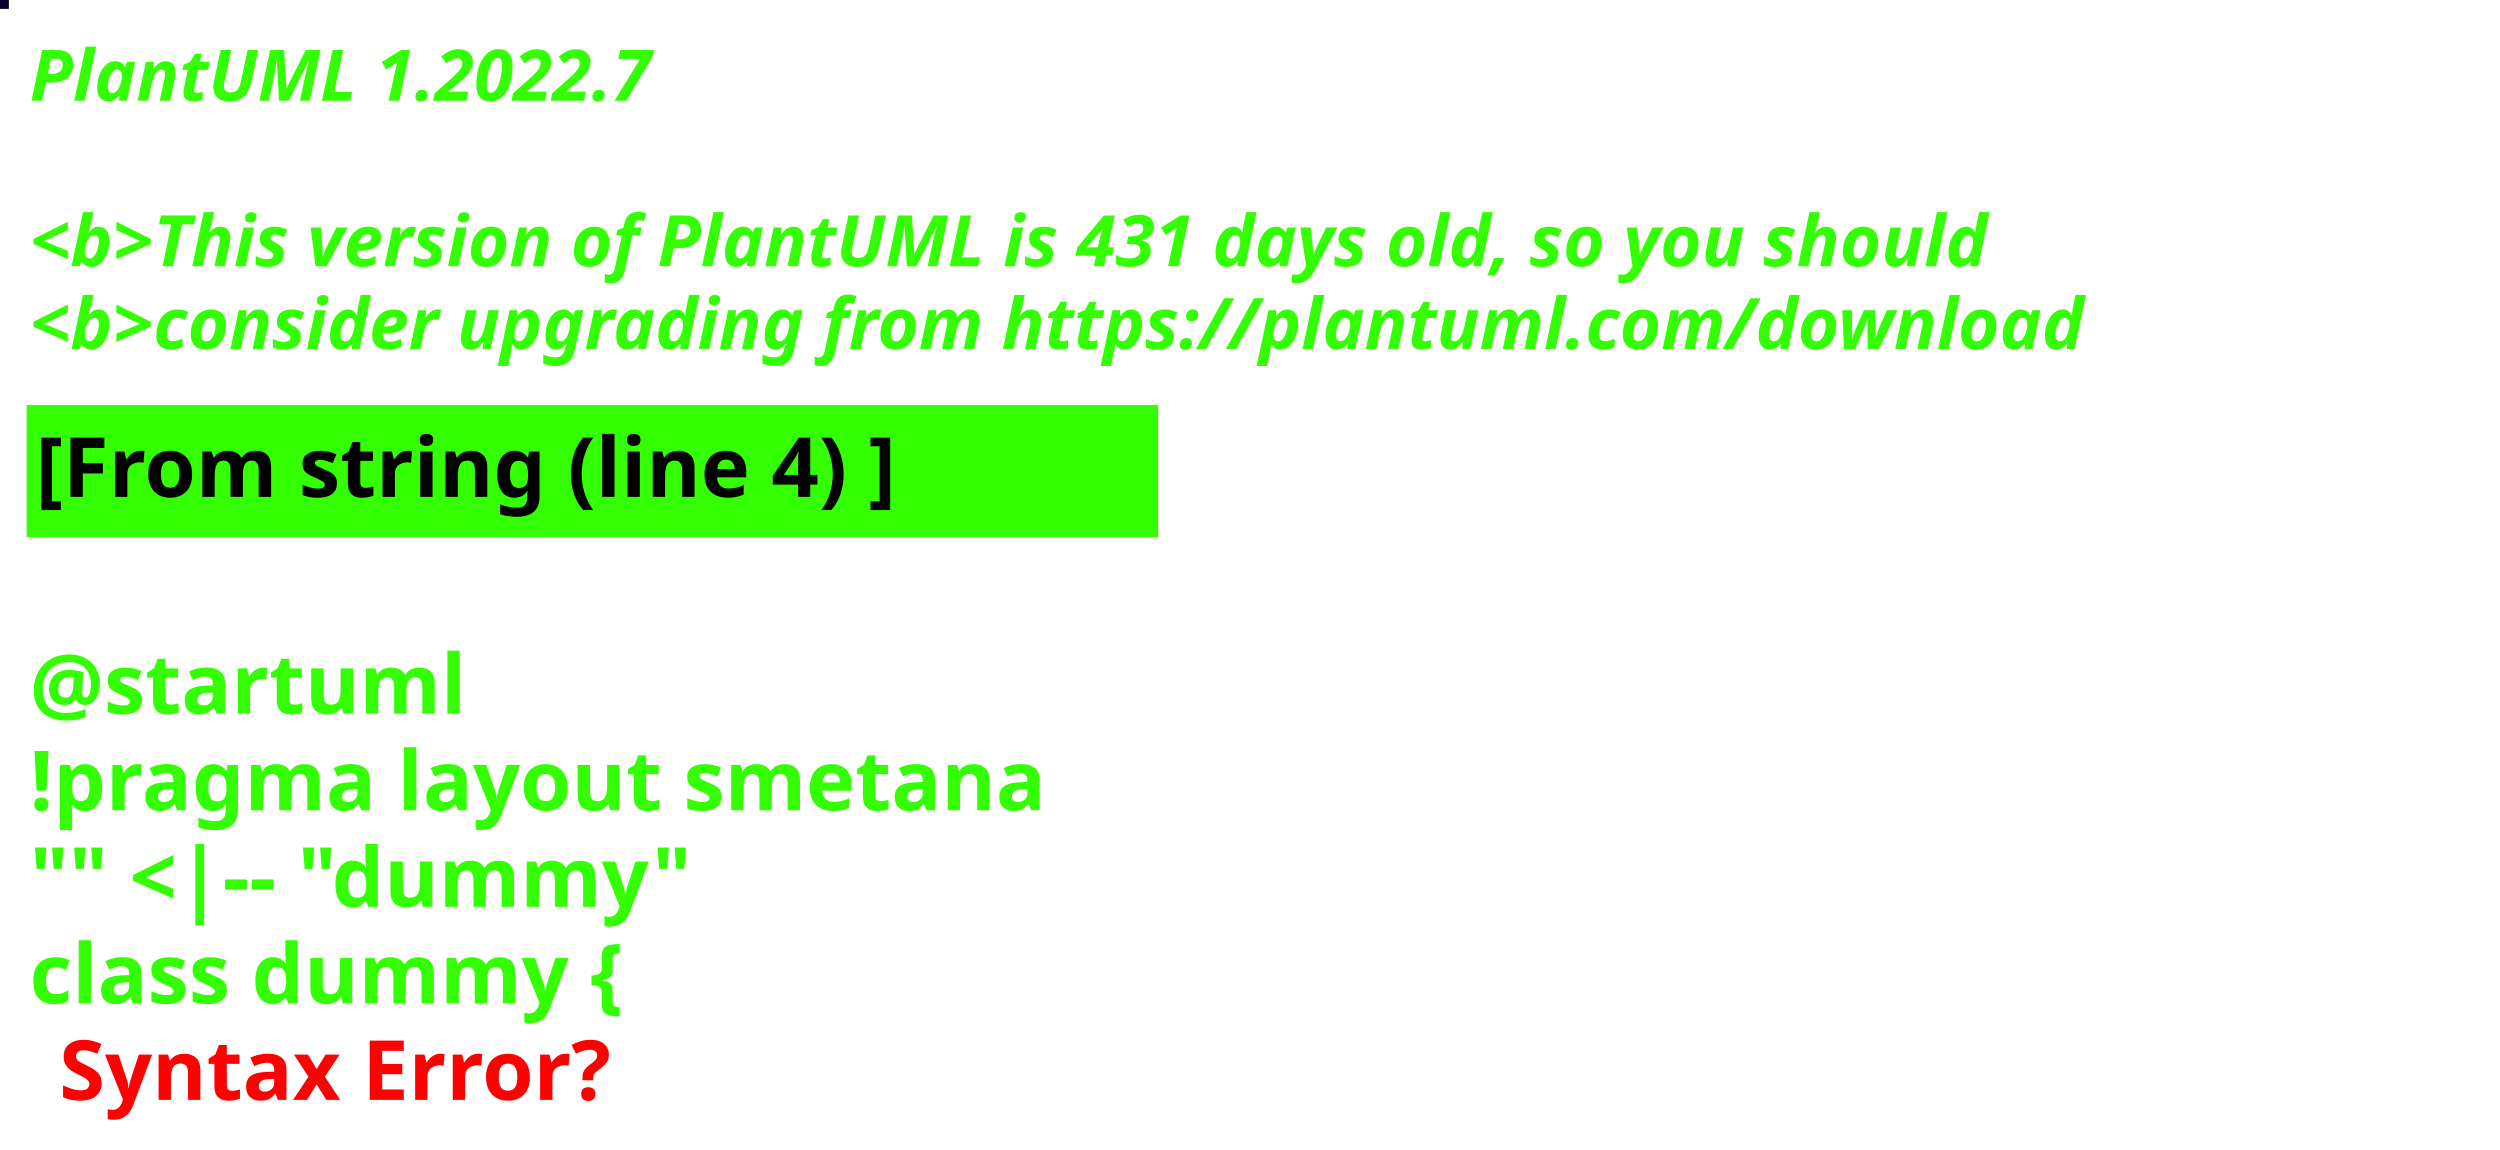
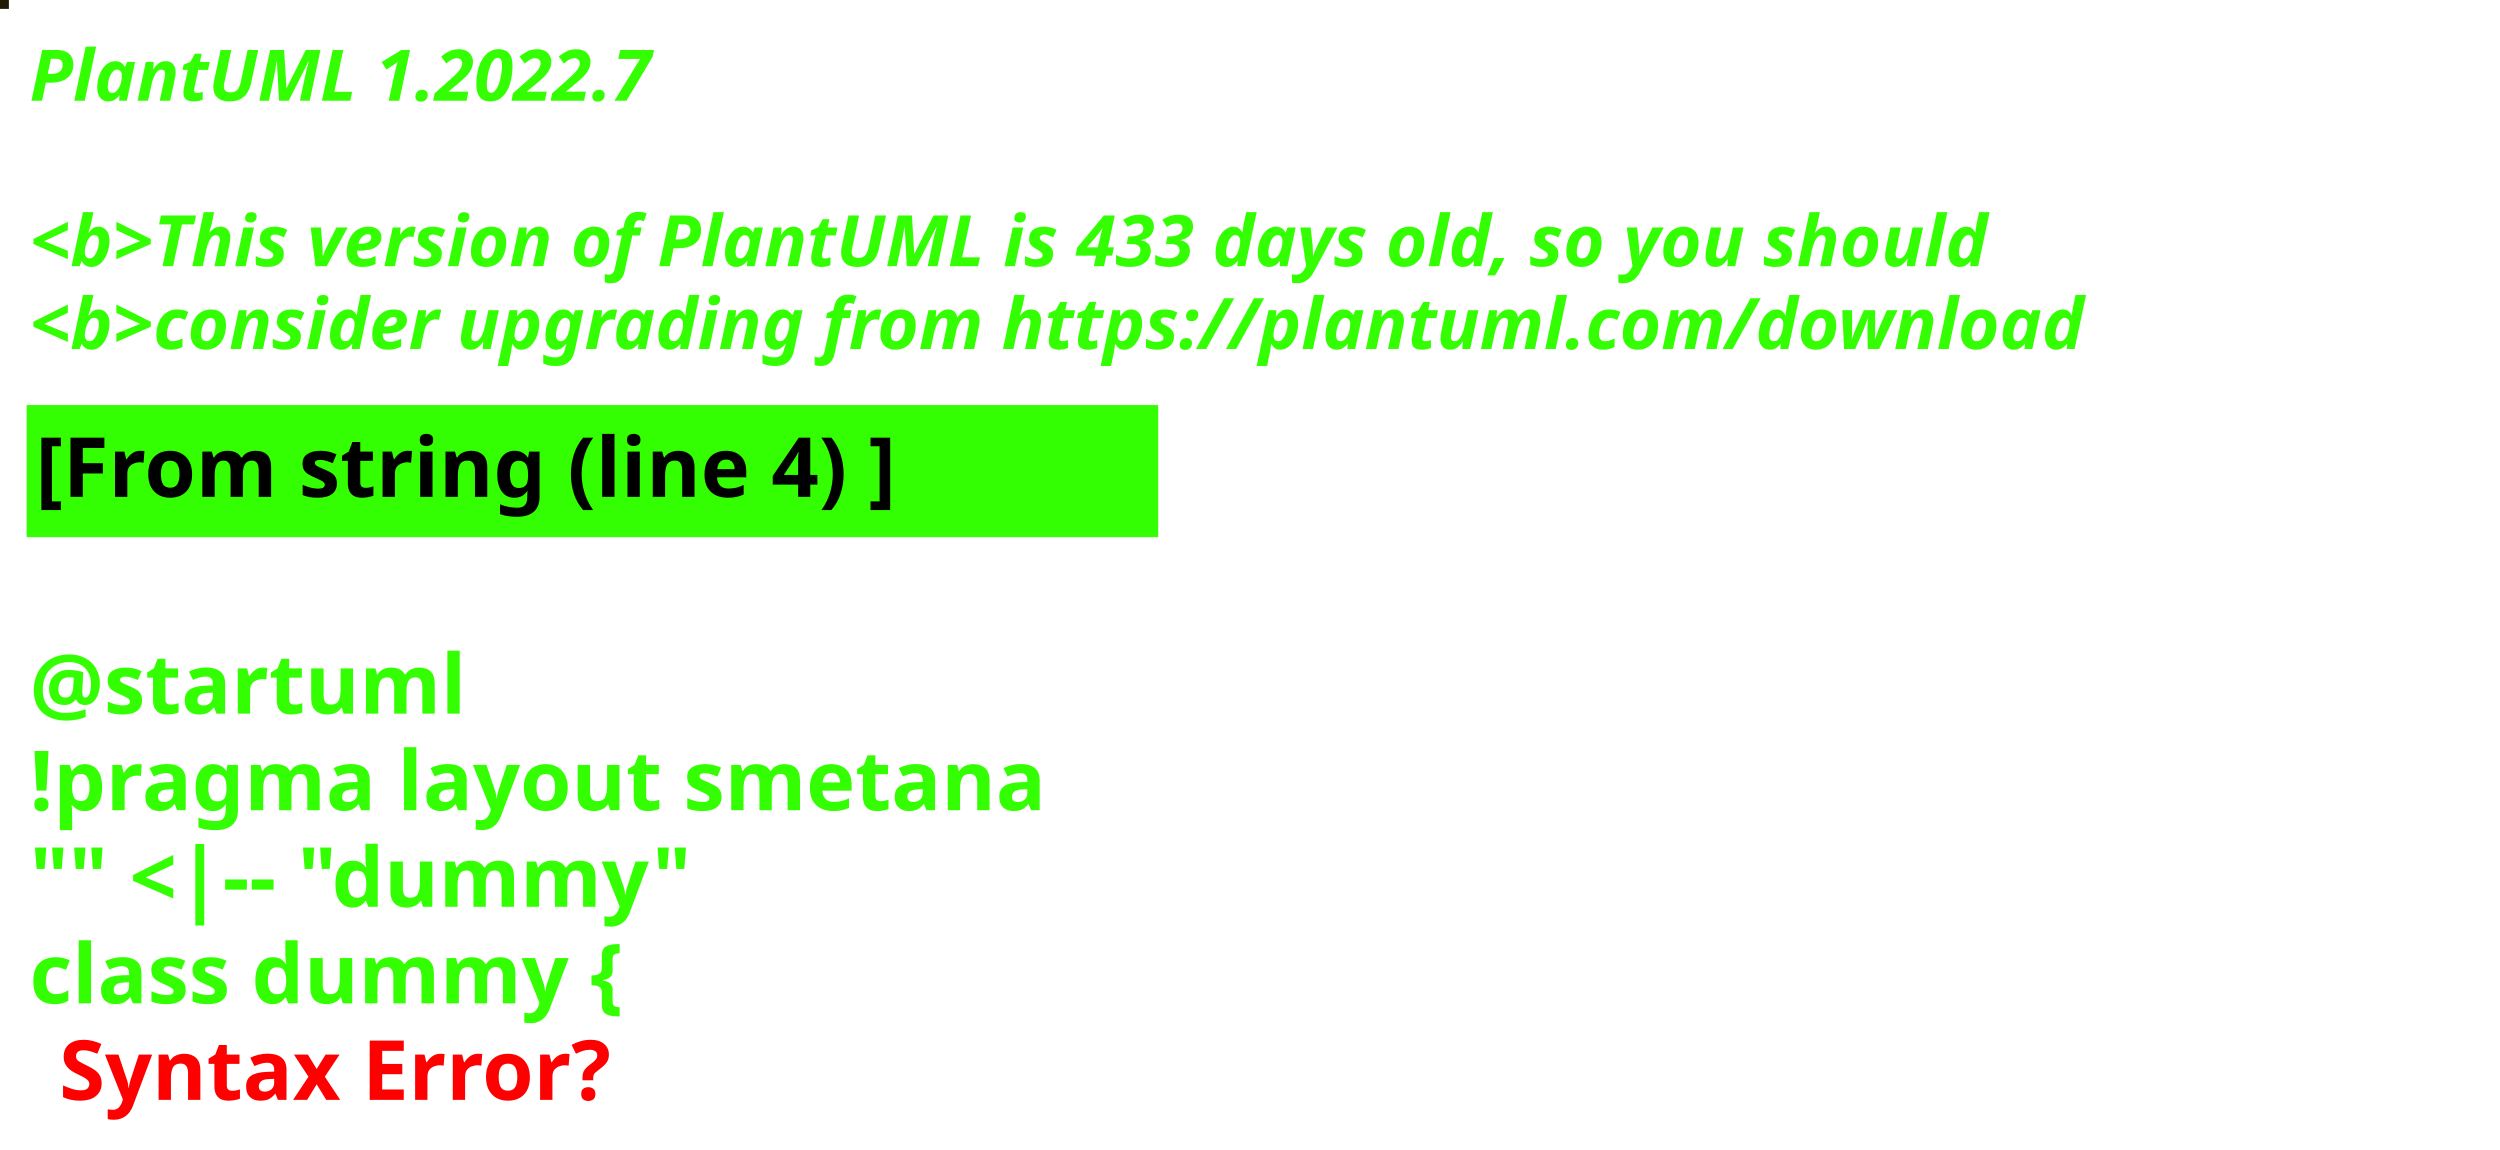
<svg xmlns="http://www.w3.org/2000/svg" contentStyleType="text/css" height="194px" preserveAspectRatio="none" style="width:422px;height:194px;background:#000000;" version="1.1" viewBox="0 0 422 194" width="422px" zoomAndPan="magnify">
  <defs />
  <g>
-     <rect fill="#080227" height="1" style="stroke:#080227;stroke-width:1.0;" width="1" x="0" y="0" />
+     <rect fill="#1E1C01" height="1" style="stroke:#1E1C01;stroke-width:1.0;" width="1" x="0" y="0" />
    <text fill="#33FF02" font-family="sans-serif" font-size="12" font-style="italic" font-weight="bold" lengthAdjust="spacing" textLength="127" x="5" y="17">PlantUML 1.2022.7</text>
    <text fill="#33FF02" font-family="sans-serif" font-size="12" font-style="italic" font-weight="bold" lengthAdjust="spacing" textLength="4" x="5" y="30.969"> </text>
-     <text fill="#33FF02" font-family="sans-serif" font-size="12" font-style="italic" font-weight="bold" lengthAdjust="spacing" textLength="399" x="5" y="44.938">&lt;b&gt;This version of PlantUML is 431 days old, so you should</text>
+     <text fill="#33FF02" font-family="sans-serif" font-size="12" font-style="italic" font-weight="bold" lengthAdjust="spacing" textLength="399" x="5" y="44.938">&lt;b&gt;This version of PlantUML is 433 days old, so you should</text>
    <text fill="#33FF02" font-family="sans-serif" font-size="12" font-style="italic" font-weight="bold" lengthAdjust="spacing" textLength="408" x="5" y="58.906">&lt;b&gt;consider upgrading from https://plantuml.com/download</text>
    <rect fill="#33FF02" height="21.297" style="stroke:#33FF02;stroke-width:1.0;" width="190" x="5" y="68.875" />
    <text fill="#000000" font-family="sans-serif" font-size="14" font-weight="bold" lengthAdjust="spacing" textLength="168" x="6" y="83.875">[From string (line 4) ]</text>
    <text fill="#33FF02" font-family="sans-serif" font-size="14" font-weight="bold" lengthAdjust="spacing" textLength="5" x="5" y="104.172"> </text>
    <text fill="#33FF02" font-family="sans-serif" font-size="14" font-weight="bold" lengthAdjust="spacing" textLength="79" x="5" y="120.469">@startuml</text>
    <text fill="#33FF02" font-family="sans-serif" font-size="14" font-weight="bold" lengthAdjust="spacing" textLength="190" x="5" y="136.766">!pragma layout smetana</text>
    <text fill="#33FF02" font-family="sans-serif" font-size="14" font-weight="bold" lengthAdjust="spacing" textLength="124" x="5" y="153.062">"" &lt;|-- "dummy"</text>
    <text fill="#33FF02" font-family="sans-serif" font-size="14" font-weight="bold" lengthAdjust="spacing" text-decoration="wavy underline" textLength="117" x="5" y="169.359">class dummy {</text>
    <text fill="#FF0000" font-family="sans-serif" font-size="14" font-weight="bold" lengthAdjust="spacing" textLength="106" x="10" y="185.656">Syntax Error?</text>
  </g>
</svg>
